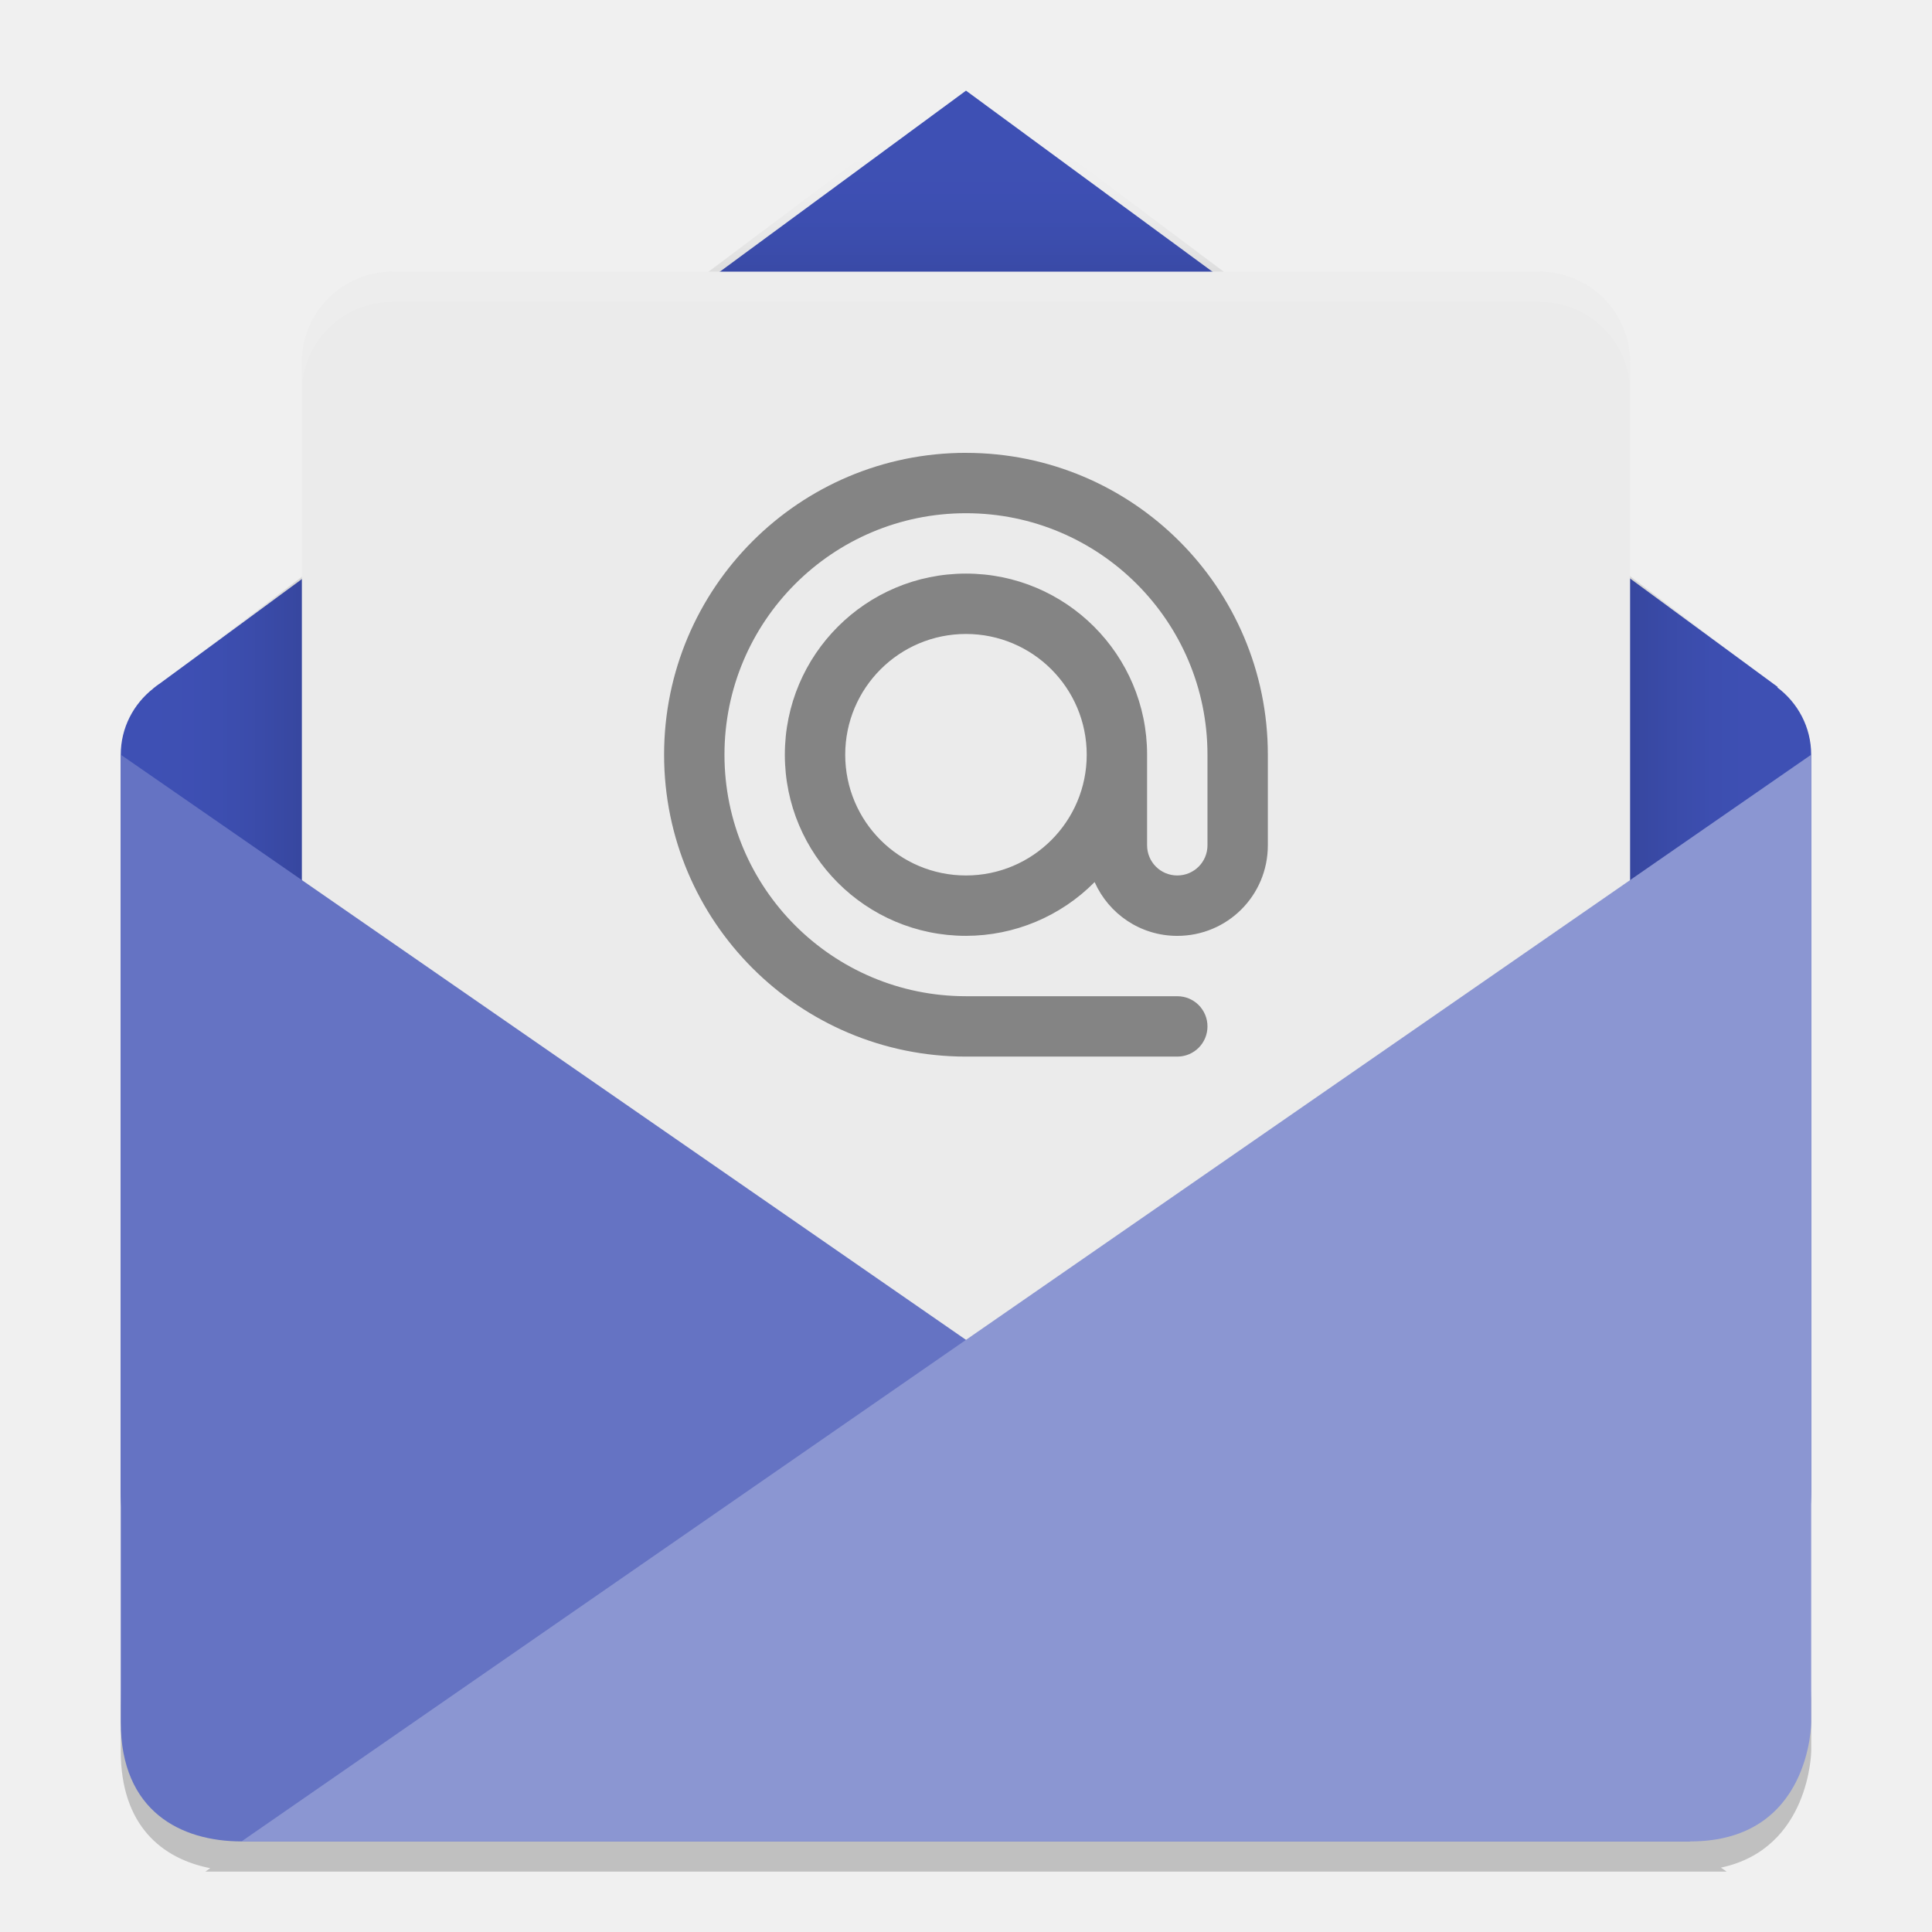
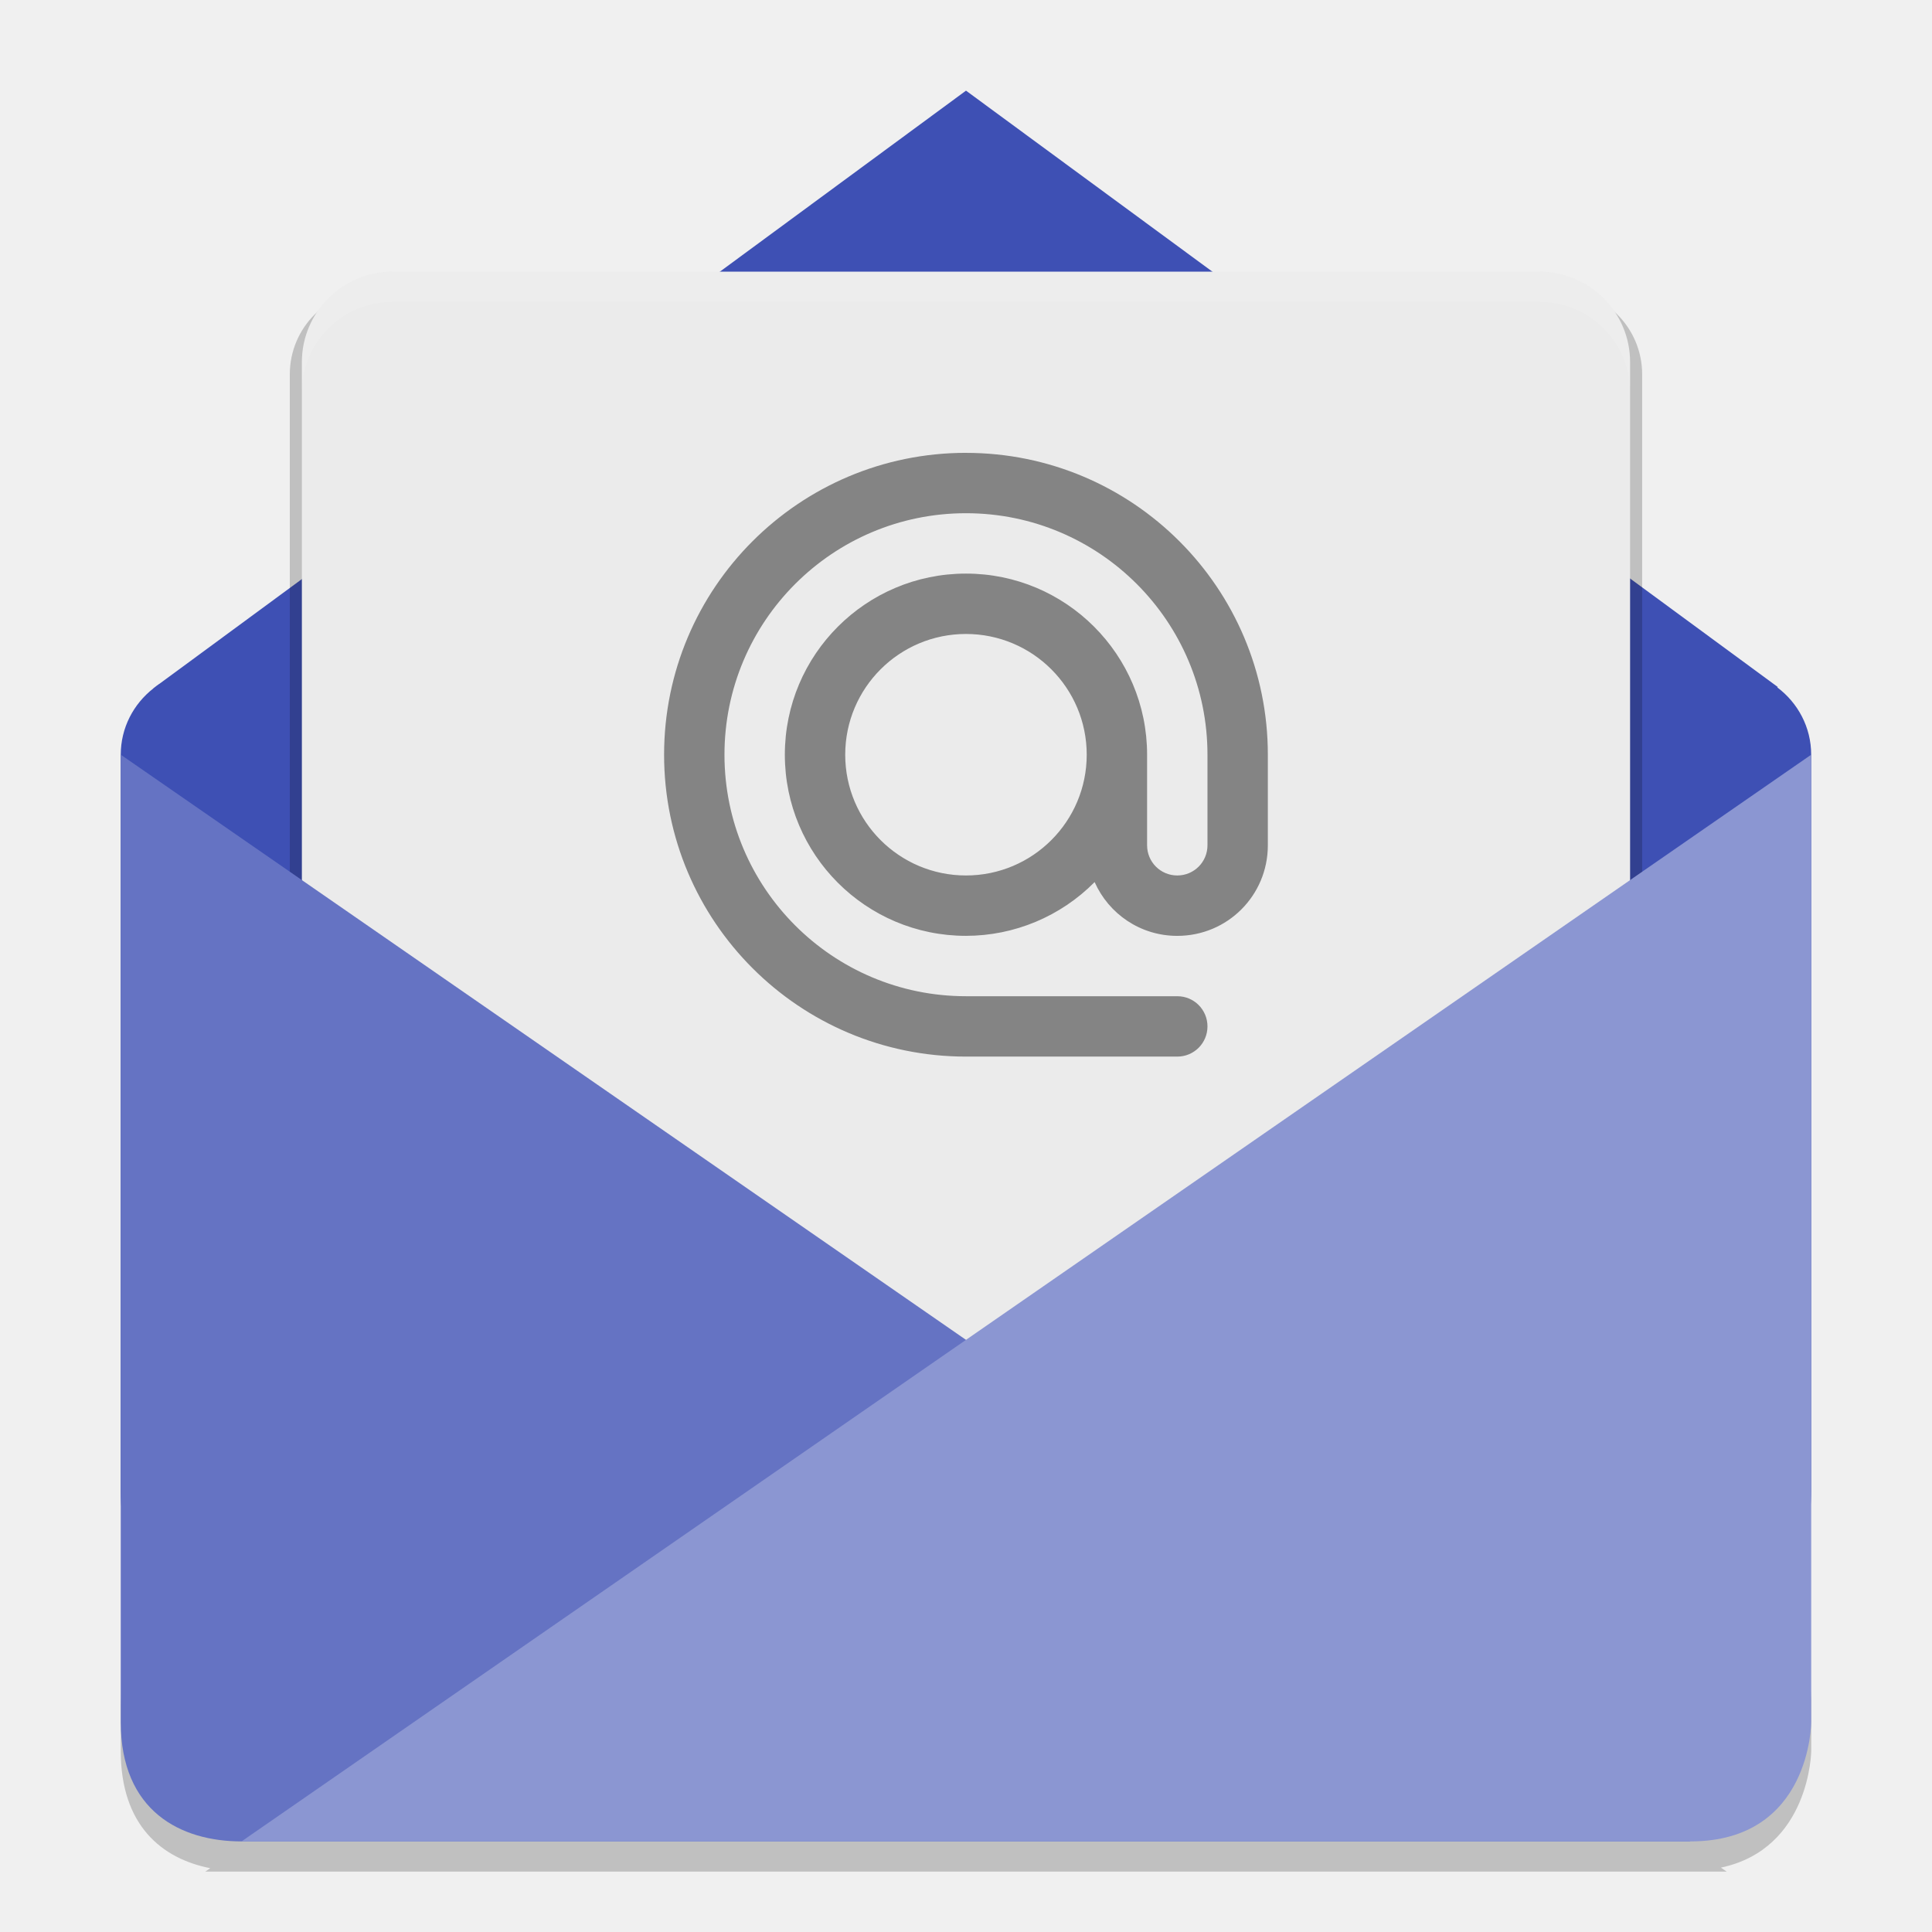
<svg xmlns="http://www.w3.org/2000/svg" width="64" height="64" version="1">
-   <defs>
-     <clipPath id="clipPath4403" clipPathUnits="userSpaceOnUse">
-       <path style="fill:#fe9700" d="m 160,238 -19.09,14.324 c -0.041,0.027 -0.078,0.058 -0.117,0.088 l -0.023,0.018 0,0.003 c -0.466,0.366 -0.77,0.928 -0.77,1.568 l 2e-5,17.427 c 0,2.857 2.253,2.857 2.857,2.857 l 34.286,0 c 0,0 2.857,0 2.857,-2.857 l -3e-5,-17.427 c 0,-0.655 -0.317,-1.229 -0.801,-1.594 l 0.009,-0.011 -19.207,-14.395 z" />
-     </clipPath>
-     <filter id="filter4507" style="color-interpolation-filters:sRGB" width="1.218" height="1.268" x="-.11" y="-.13">
-       <feGaussianBlur stdDeviation="1.45" />
-     </filter>
-   </defs>
  <path style="opacity:0.2" d="m 4,55.999 0,2 c 0,2.475 1.365,3.572 2.965,3.887 L 6.801,62 57.199,62 57.008,61.867 C 59.968,61.242 60,58 60,58 l 0,-2 c 0,0 -0.032,3.242 -2.992,3.867 l 0.192,0.132 -50.398,0 0.164,-0.114 C 5.366,59.571 4.001,58.473 4.001,55.999 Z" />
  <path style="fill:#3e50b4" d="m 5.274,22.655 c -0.057,0.037 -0.11,0.082 -0.164,0.123 l -0.033,0.025 0,0.004 c -0.652,0.512 -1.077,1.299 -1.077,2.196 l 3e-5,24.397 c 4e-6,4 3.154,4 4,4 l 47.998,0 c 0,0 4,0 4,-4 l -4e-5,-24.397 c 0,-0.917 -0.444,-1.721 -1.121,-2.231 l 0.012,-0.016 L 32,3.003 c 0,0 -26.889,19.777 -26.725,19.654 z" />
-   <rect style="opacity:0.2;filter:url(#filter4507)" width="32" height="26" x="144" y="243" clip-path="url(#clipPath4403)" rx="2" ry="2" transform="matrix(1.399954,0,0,1.399954,-191.9933,-330.5879)" />
+   <rect style="opacity:0.2" width="32" height="26" x="144" y="243" rx="2" ry="2" transform="matrix(1.399954,0,0,1.399954,-191.9933,-330.5879)" />
  <rect style="fill:#ebebeb" width="43.999" height="35.999" x="10" y="9" rx="3" ry="2.998" />
  <path style="opacity:0.1;fill:#ffffff" d="m 13,9.003 c -1.662,0 -3,1.337 -3,2.998 l 0,1 c 0,-1.661 1.338,-2.998 3,-2.998 l 37.999,0 c 1.662,0 3,1.337 3,2.998 l 0,-1 c 0,-1.661 -1.338,-2.998 -3,-2.998 l -37.999,0 z" />
  <path style="fill:#6573c3" d="m 4,25 51.998,35.999 -47.998,0 C 6,60.999 4,60.01 4,57.043 Z" />
  <path style="fill:#8b96d2" d="m 55.999,60.999 c 4,0 4,-3.956 4,-3.956 l 0,-32.043 -51.998,35.999 z" />
  <path style="fill:#848484" d="m 31.999,15.001 a 10,10 0 0 0 -10,10 10,10 0 0 0 10,10 l 7,0 c 0.554,0 1,-0.446 1,-1 0,-0.554 -0.446,-1 -1,-1 l -7,0 a 8,8 0 0 1 -8,-8 8,8 0 0 1 8,-8 8,8 0 0 1 8,8 l 0,3 c 0,0.554 -0.446,1 -1,1 -0.554,0 -1,-0.446 -1,-1 l 0,-3 a 6,6 0 0 0 -6,-6 6,6 0 0 0 -6,6 6,6 0 0 0 6,6 6,6 0 0 0 4.262,-1.781 c 0.466,1.05 1.512,1.782 2.738,1.782 1.662,0 3,-1.338 3,-3 l 0,-3 A 10,10 0 0 0 31.999,15.002 Z m 0,6 a 4,4 0 0 1 4,4 4,4 0 0 1 -4,4 4,4 0 0 1 -4,-4 4,4 0 0 1 4,-4 z" />
</svg>
